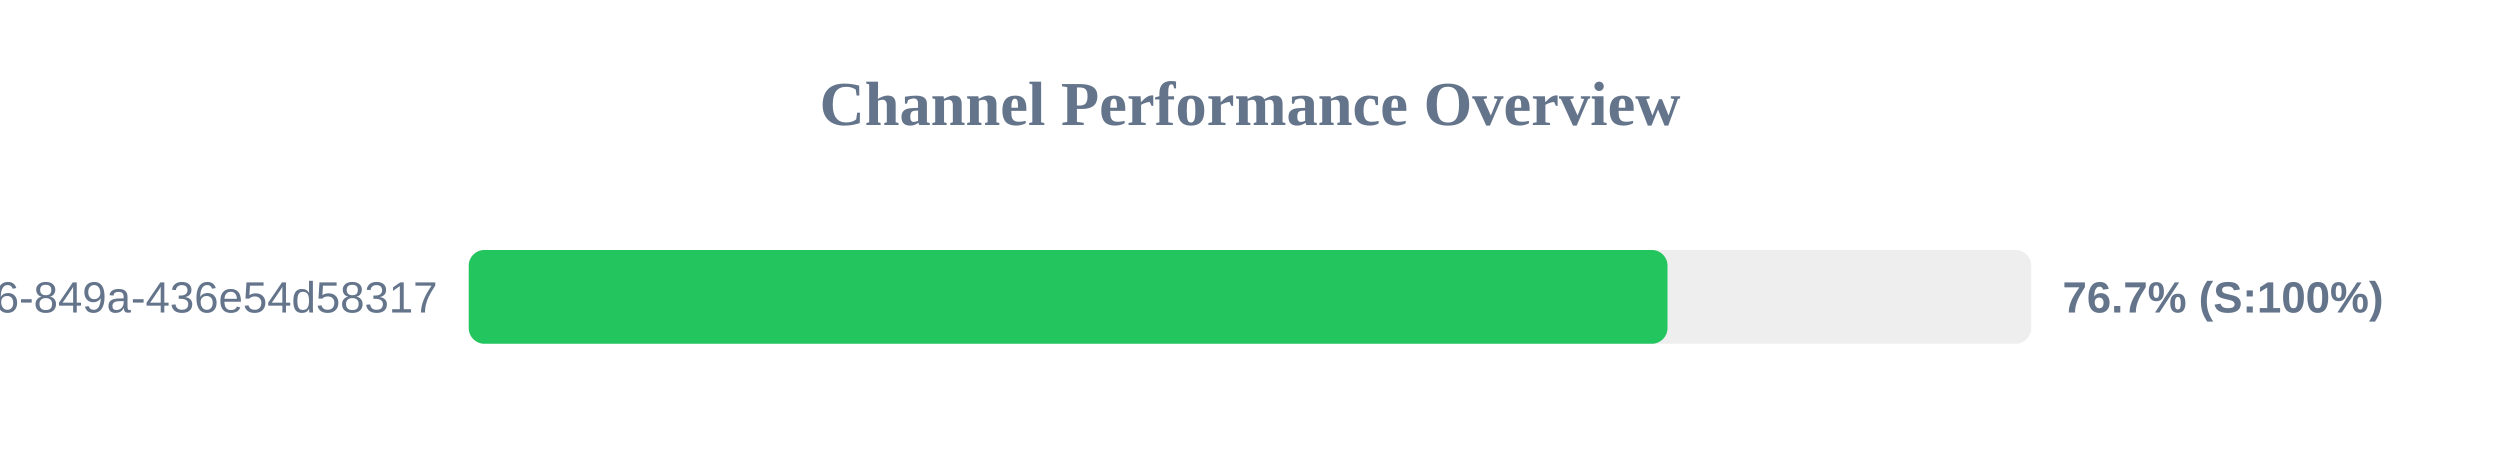
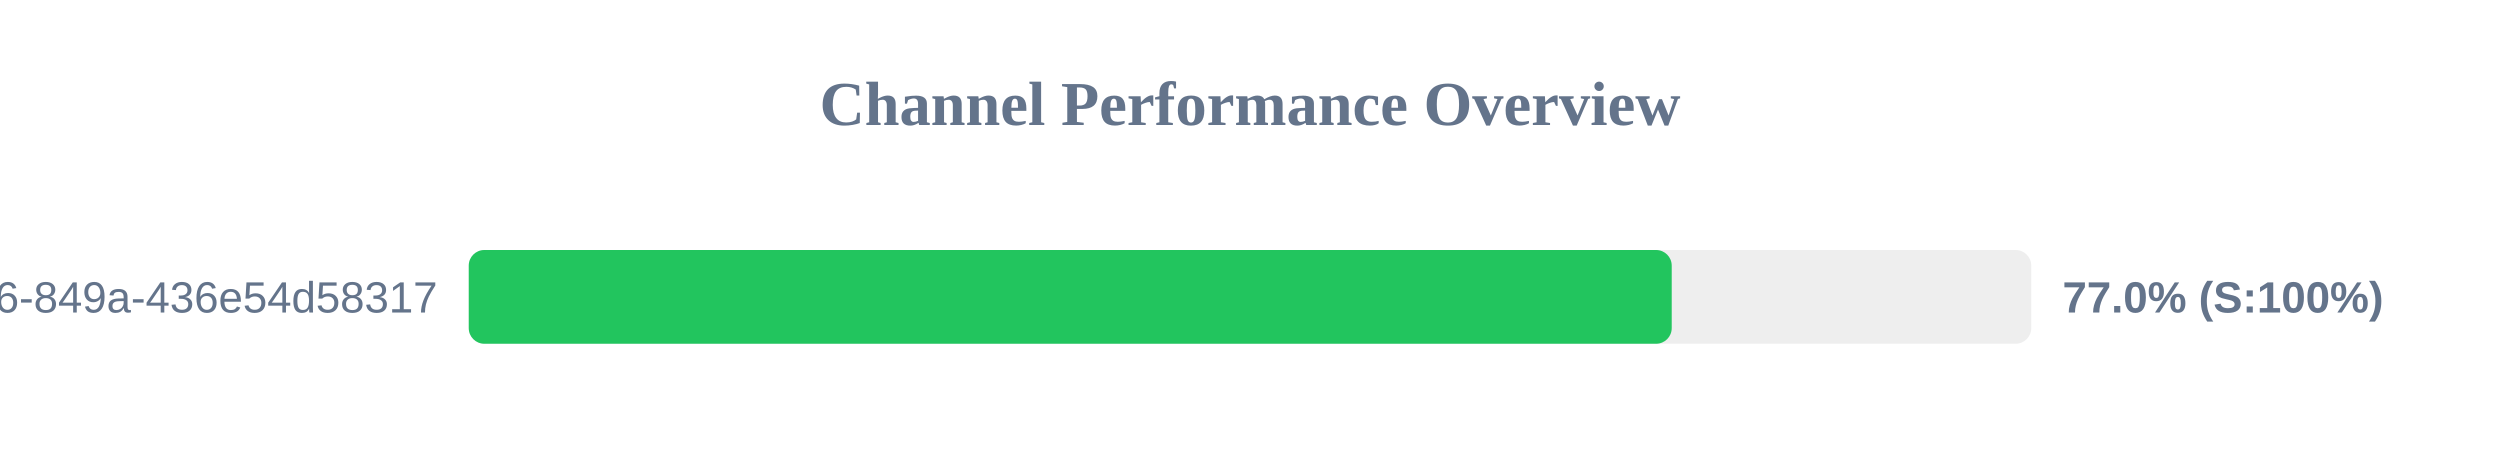
<svg xmlns="http://www.w3.org/2000/svg" width="800" height="150" version="1.1">
  <style>
        .row { font: 14px Arial; fill: #64748b; }
        .score { font: bold 14px Arial; fill: #64748b; }
    </style>
  <text x="400" y="40" text-anchor="middle" font-size="20px" font-weight="bold" fill="#64748b">Channel Performance Overview</text>
  <rect x="150" y="80" width="500" height="30" fill="#eee" rx="5" />
-   <rect x="150" y="80" width="383.6" height="30" fill="#22c55e" rx="5" />
+   <rect x="150" y="80" width="384.95" height="30" fill="#22c55e" rx="5" />
  <text x="140" y="100" text-anchor="end" class="row">?uuid=29fbd51f-03c8-4d76-849a-436e54d58317</text>
-   <text x="660" y="100" text-anchor="start" class="score">76.7% (S:100%)</text>
+   <text x="660" y="100" text-anchor="start" class="score">77.0% (S:100%)</text>
</svg>
